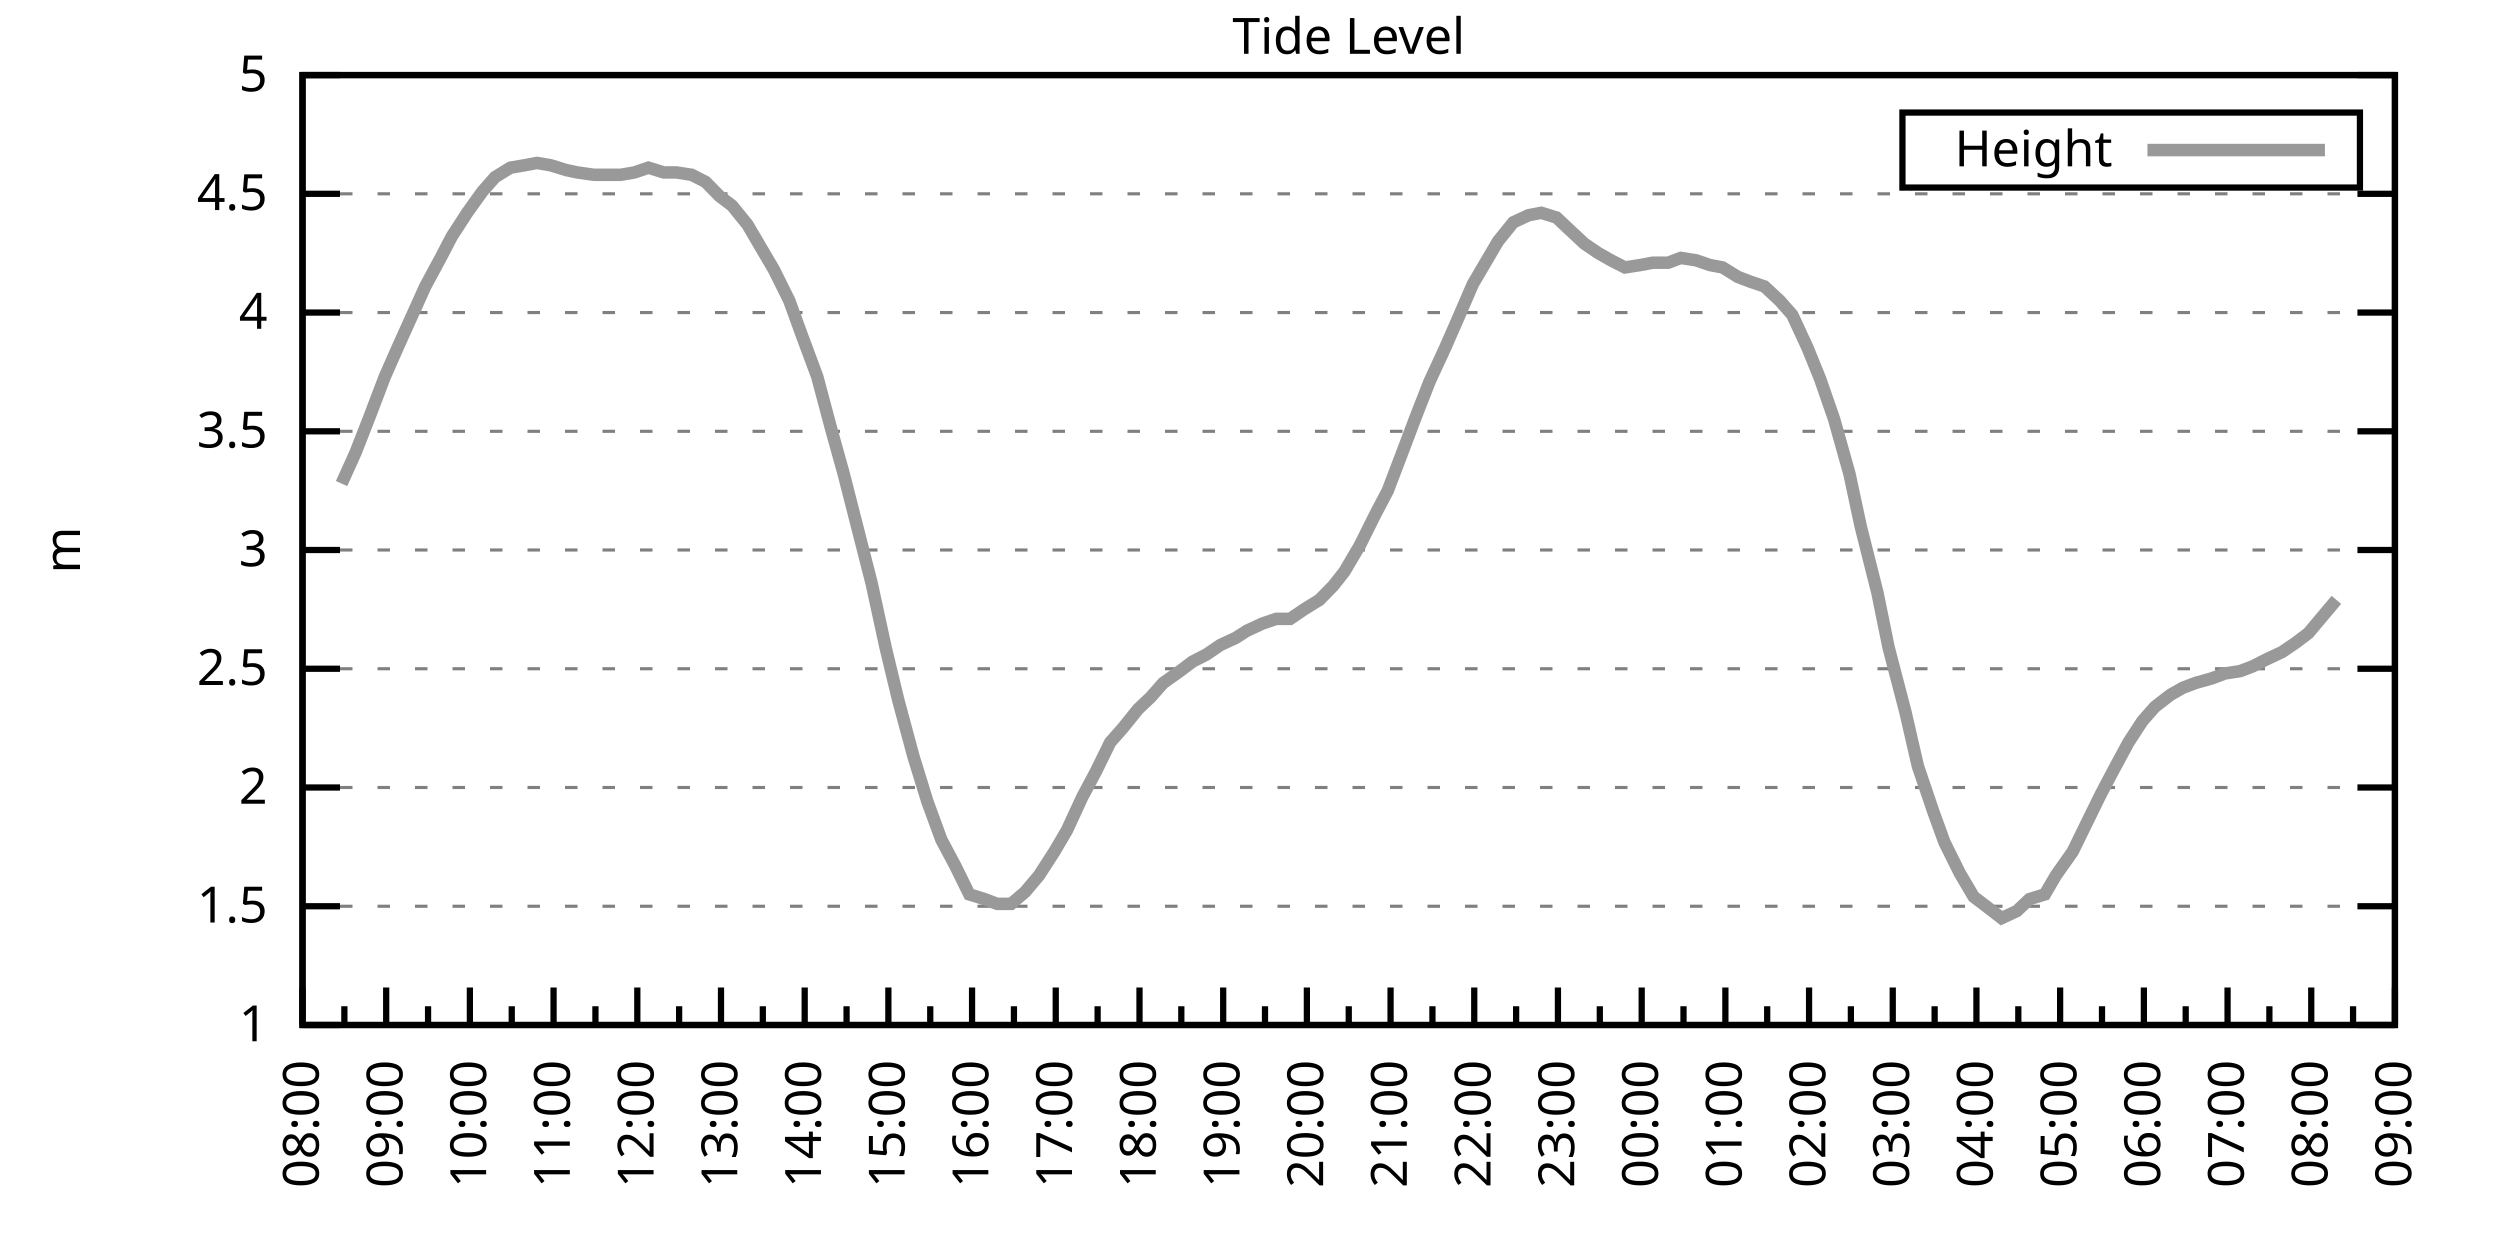
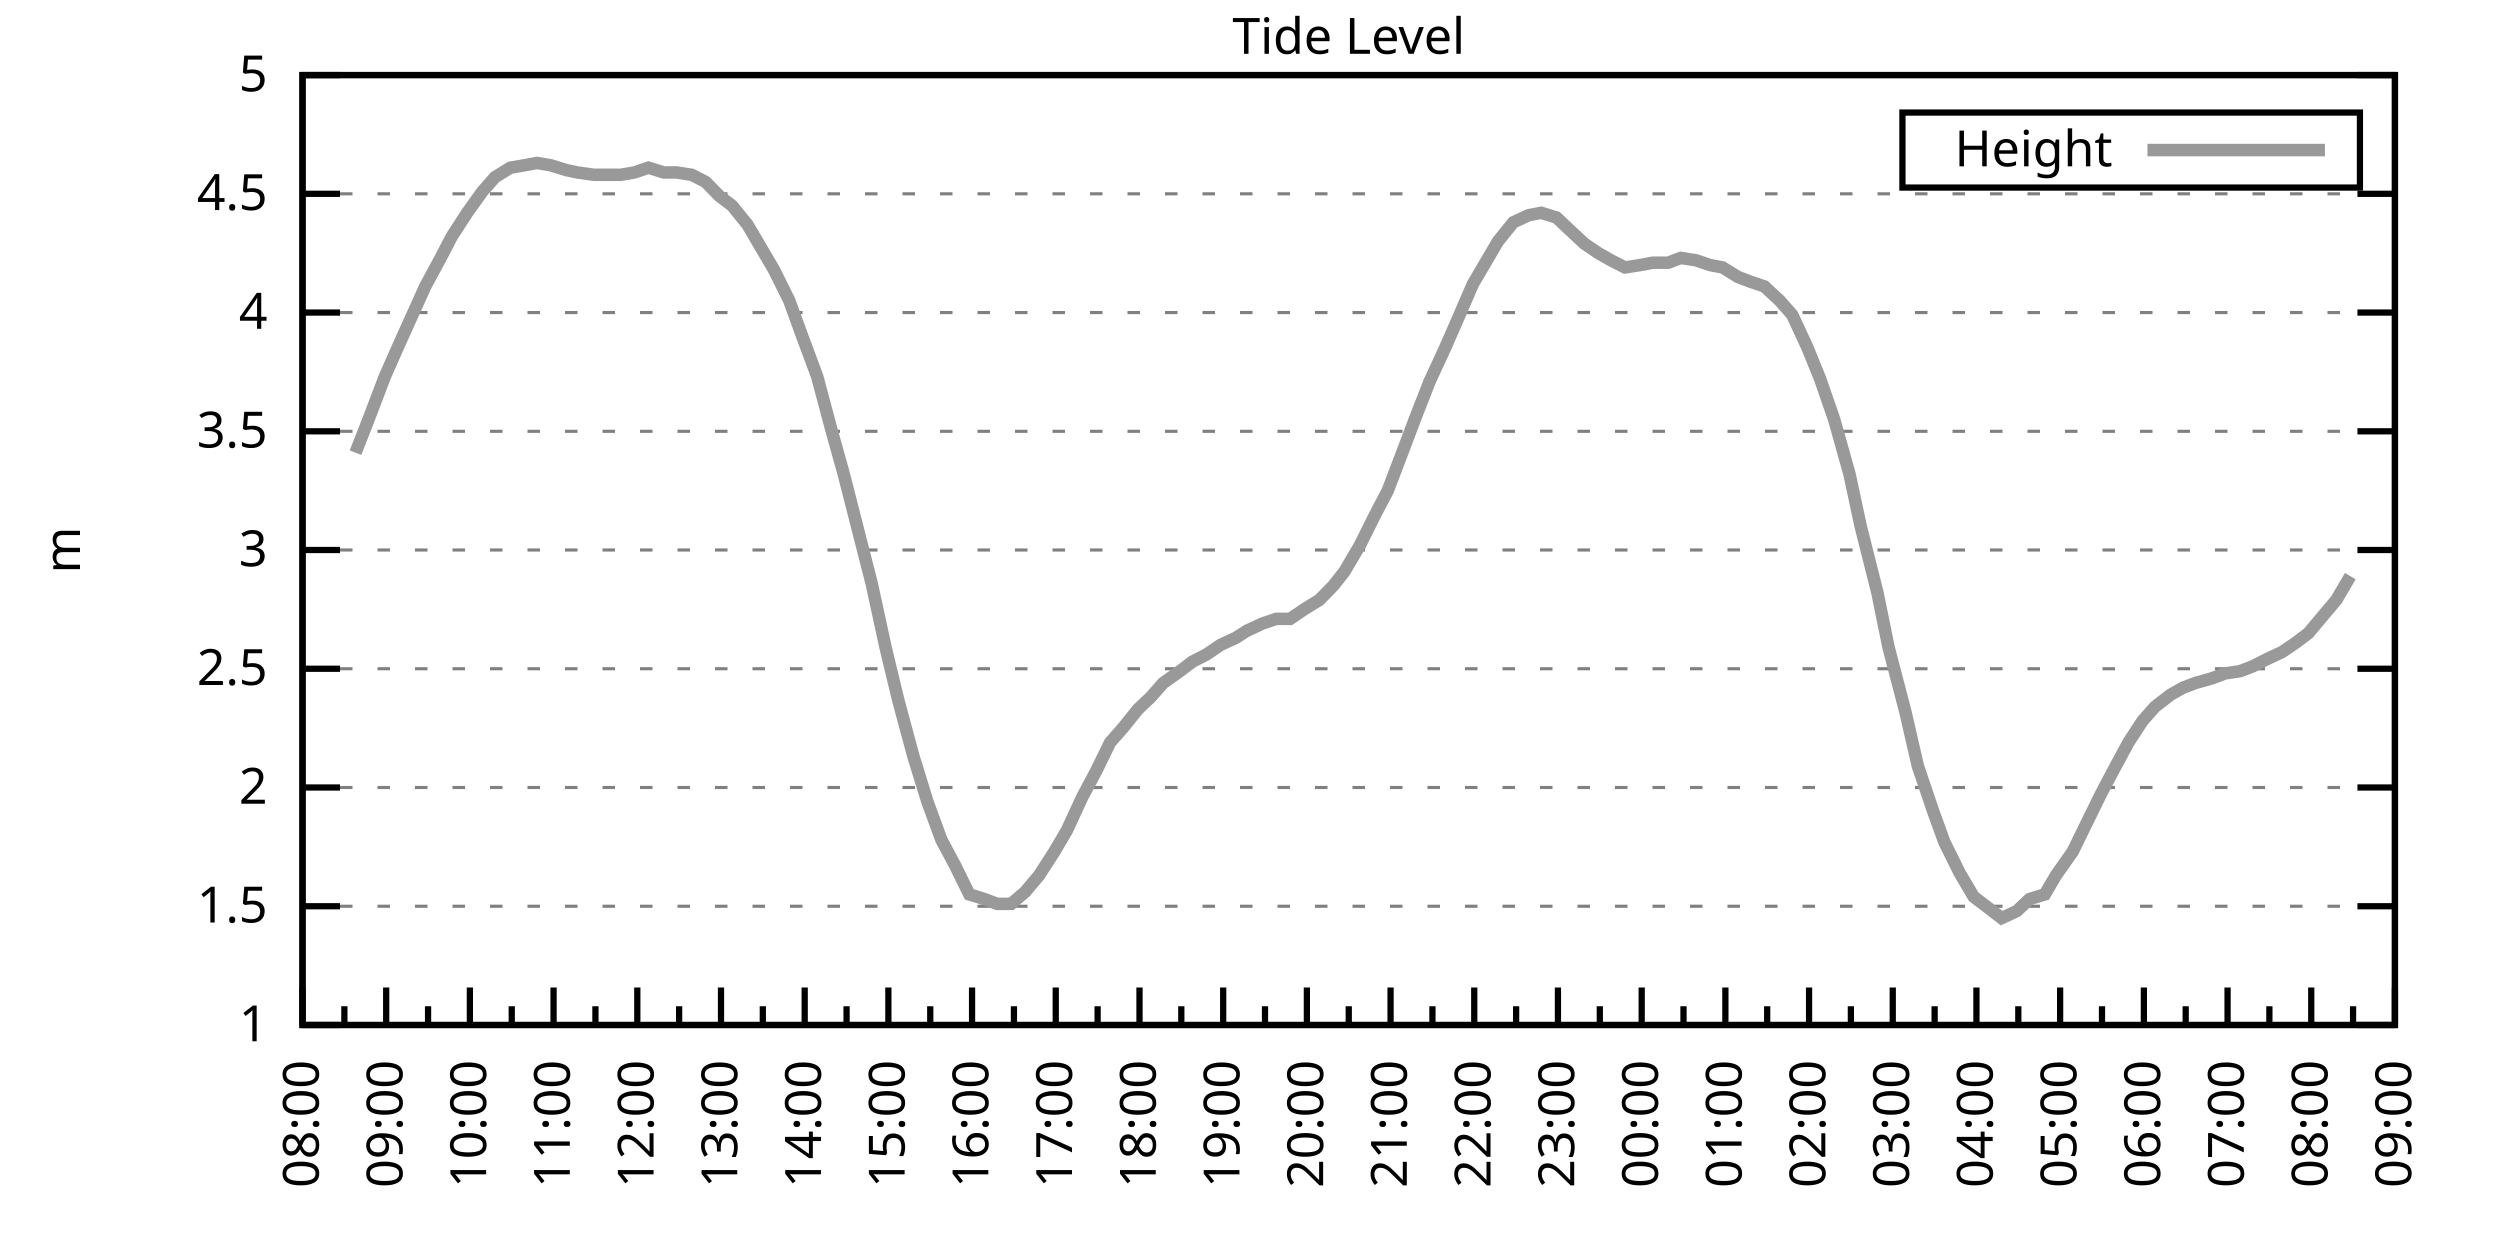
<svg xmlns="http://www.w3.org/2000/svg" xmlns:xlink="http://www.w3.org/1999/xlink" width="400" height="200" viewBox="0 0 400 200">
  <g id="gnuplot_canvas">
    <rect x="0" y="0" width="400" height="200" fill="none" />
    <defs>
      <circle id="gpDot" r="0.5" stroke-width="0.5" stroke="currentColor" />
      <path id="gpPt0" stroke-width="0.333" stroke="currentColor" d="M-1,0 h2 M0,-1 v2" />
      <path id="gpPt1" stroke-width="0.333" stroke="currentColor" d="M-1,-1 L1,1 M1,-1 L-1,1" />
      <path id="gpPt2" stroke-width="0.333" stroke="currentColor" d="M-1,0 L1,0 M0,-1 L0,1 M-1,-1 L1,1 M-1,1 L1,-1" />
      <rect id="gpPt3" stroke-width="0.333" stroke="currentColor" x="-1" y="-1" width="2" height="2" />
      <rect id="gpPt4" stroke-width="0.333" stroke="currentColor" fill="currentColor" x="-1" y="-1" width="2" height="2" />
      <circle id="gpPt5" stroke-width="0.333" stroke="currentColor" cx="0" cy="0" r="1" />
      <use xlink:href="#gpPt5" id="gpPt6" fill="currentColor" stroke="none" />
      <path id="gpPt7" stroke-width="0.333" stroke="currentColor" d="M0,-1.33 L-1.33,0.67 L1.33,0.67 z" />
      <use xlink:href="#gpPt7" id="gpPt8" fill="currentColor" stroke="none" />
      <use xlink:href="#gpPt7" id="gpPt9" stroke="currentColor" transform="rotate(180)" />
      <use xlink:href="#gpPt9" id="gpPt10" fill="currentColor" stroke="none" />
      <use xlink:href="#gpPt3" id="gpPt11" stroke="currentColor" transform="rotate(45)" />
      <use xlink:href="#gpPt11" id="gpPt12" fill="currentColor" stroke="none" />
      <path id="gpPt13" stroke-width="0.333" stroke="currentColor" d="M0,1.330 L1.265,0.411 L0.782,-1.067 L-0.782,-1.076 L-1.265,0.411 z" />
      <use xlink:href="#gpPt13" id="gpPt14" fill="currentColor" stroke="none" />
      <filter id="textbox" filterUnits="objectBoundingBox" x="0" y="0" height="1" width="1">
        <feFlood flood-color="white" flood-opacity="1" result="bgnd" />
        <feComposite in="SourceGraphic" in2="bgnd" operator="atop" />
      </filter>
      <filter id="greybox" filterUnits="objectBoundingBox" x="0" y="0" height="1" width="1">
        <feFlood flood-color="lightgrey" flood-opacity="1" result="grey" />
        <feComposite in="SourceGraphic" in2="grey" operator="atop" />
      </filter>
    </defs>
    <g fill="none" color="white" stroke="currentColor" stroke-width="1.00" stroke-linecap="butt" stroke-linejoin="miter">
</g>
    <g fill="none" color="black" stroke="currentColor" stroke-width="1.00" stroke-linecap="butt" stroke-linejoin="miter">
      <g stroke="none" shape-rendering="crispEdges">
        <polygon fill="rgb(255, 255, 255)" points="48.40,164.00 383.18,164.00 383.18,12.02 48.40,12.02 " />
      </g>
    </g>
    <g fill="none" color="black" stroke="currentColor" stroke-width="1.00" stroke-linecap="butt" stroke-linejoin="miter">
</g>
    <g fill="none" color="black" stroke="black" stroke-width="0.50" stroke-linecap="butt" stroke-linejoin="miter">
</g>
    <g fill="none" color="gray" stroke="currentColor" stroke-width="0.50" stroke-linecap="butt" stroke-linejoin="miter">
      <path stroke="gray" stroke-dasharray="2,4" class="gridline" d="M48.40,164.00 L383.19,164.00  " />
    </g>
    <g fill="none" color="gray" stroke="gray" stroke-width="1.00" stroke-linecap="butt" stroke-linejoin="miter">
</g>
    <g fill="none" color="black" stroke="currentColor" stroke-width="1.00" stroke-linecap="butt" stroke-linejoin="miter">
      <path stroke="black" d="M48.40,164.00 L54.40,164.00 M383.19,164.00 L377.19,164.00  " />
      <g transform="translate(42.80,166.60)" stroke="none" fill="black" font-family="Sans" font-size="8.00" text-anchor="end">
        <text>
          <tspan font-family="Sans"> 1</tspan>
        </text>
      </g>
    </g>
    <g fill="none" color="black" stroke="currentColor" stroke-width="1.00" stroke-linecap="butt" stroke-linejoin="miter">
</g>
    <g fill="none" color="black" stroke="black" stroke-width="0.50" stroke-linecap="butt" stroke-linejoin="miter">
</g>
    <g fill="none" color="gray" stroke="currentColor" stroke-width="0.50" stroke-linecap="butt" stroke-linejoin="miter">
      <path stroke="gray" stroke-dasharray="2,4" class="gridline" d="M48.40,145.00 L383.19,145.00  " />
    </g>
    <g fill="none" color="gray" stroke="gray" stroke-width="1.00" stroke-linecap="butt" stroke-linejoin="miter">
</g>
    <g fill="none" color="black" stroke="currentColor" stroke-width="1.00" stroke-linecap="butt" stroke-linejoin="miter">
      <path stroke="black" d="M48.40,145.00 L54.40,145.00 M383.19,145.00 L377.19,145.00  " />
      <g transform="translate(42.80,147.60)" stroke="none" fill="black" font-family="Sans" font-size="8.00" text-anchor="end">
        <text>
          <tspan font-family="Sans"> 1.5</tspan>
        </text>
      </g>
    </g>
    <g fill="none" color="black" stroke="currentColor" stroke-width="1.00" stroke-linecap="butt" stroke-linejoin="miter">
</g>
    <g fill="none" color="black" stroke="black" stroke-width="0.50" stroke-linecap="butt" stroke-linejoin="miter">
</g>
    <g fill="none" color="gray" stroke="currentColor" stroke-width="0.50" stroke-linecap="butt" stroke-linejoin="miter">
      <path stroke="gray" stroke-dasharray="2,4" class="gridline" d="M48.40,126.00 L383.19,126.00  " />
    </g>
    <g fill="none" color="gray" stroke="gray" stroke-width="1.00" stroke-linecap="butt" stroke-linejoin="miter">
</g>
    <g fill="none" color="black" stroke="currentColor" stroke-width="1.00" stroke-linecap="butt" stroke-linejoin="miter">
      <path stroke="black" d="M48.40,126.00 L54.40,126.00 M383.19,126.00 L377.19,126.00  " />
      <g transform="translate(42.80,128.60)" stroke="none" fill="black" font-family="Sans" font-size="8.00" text-anchor="end">
        <text>
          <tspan font-family="Sans"> 2</tspan>
        </text>
      </g>
    </g>
    <g fill="none" color="black" stroke="currentColor" stroke-width="1.00" stroke-linecap="butt" stroke-linejoin="miter">
</g>
    <g fill="none" color="black" stroke="black" stroke-width="0.50" stroke-linecap="butt" stroke-linejoin="miter">
</g>
    <g fill="none" color="gray" stroke="currentColor" stroke-width="0.50" stroke-linecap="butt" stroke-linejoin="miter">
      <path stroke="gray" stroke-dasharray="2,4" class="gridline" d="M48.40,107.00 L383.19,107.00  " />
    </g>
    <g fill="none" color="gray" stroke="gray" stroke-width="1.00" stroke-linecap="butt" stroke-linejoin="miter">
</g>
    <g fill="none" color="black" stroke="currentColor" stroke-width="1.00" stroke-linecap="butt" stroke-linejoin="miter">
      <path stroke="black" d="M48.40,107.00 L54.40,107.00 M383.19,107.00 L377.19,107.00  " />
      <g transform="translate(42.80,109.60)" stroke="none" fill="black" font-family="Sans" font-size="8.00" text-anchor="end">
        <text>
          <tspan font-family="Sans"> 2.5</tspan>
        </text>
      </g>
    </g>
    <g fill="none" color="black" stroke="currentColor" stroke-width="1.00" stroke-linecap="butt" stroke-linejoin="miter">
</g>
    <g fill="none" color="black" stroke="black" stroke-width="0.50" stroke-linecap="butt" stroke-linejoin="miter">
</g>
    <g fill="none" color="gray" stroke="currentColor" stroke-width="0.50" stroke-linecap="butt" stroke-linejoin="miter">
      <path stroke="gray" stroke-dasharray="2,4" class="gridline" d="M48.40,88.00 L383.19,88.00  " />
    </g>
    <g fill="none" color="gray" stroke="gray" stroke-width="1.00" stroke-linecap="butt" stroke-linejoin="miter">
</g>
    <g fill="none" color="black" stroke="currentColor" stroke-width="1.00" stroke-linecap="butt" stroke-linejoin="miter">
      <path stroke="black" d="M48.40,88.00 L54.40,88.00 M383.19,88.00 L377.19,88.00  " />
      <g transform="translate(42.80,90.60)" stroke="none" fill="black" font-family="Sans" font-size="8.00" text-anchor="end">
        <text>
          <tspan font-family="Sans"> 3</tspan>
        </text>
      </g>
    </g>
    <g fill="none" color="black" stroke="currentColor" stroke-width="1.00" stroke-linecap="butt" stroke-linejoin="miter">
</g>
    <g fill="none" color="black" stroke="black" stroke-width="0.50" stroke-linecap="butt" stroke-linejoin="miter">
</g>
    <g fill="none" color="gray" stroke="currentColor" stroke-width="0.50" stroke-linecap="butt" stroke-linejoin="miter">
      <path stroke="gray" stroke-dasharray="2,4" class="gridline" d="M48.40,69.01 L383.19,69.01  " />
    </g>
    <g fill="none" color="gray" stroke="gray" stroke-width="1.00" stroke-linecap="butt" stroke-linejoin="miter">
</g>
    <g fill="none" color="black" stroke="currentColor" stroke-width="1.00" stroke-linecap="butt" stroke-linejoin="miter">
      <path stroke="black" d="M48.40,69.01 L54.40,69.01 M383.19,69.01 L377.19,69.01  " />
      <g transform="translate(42.80,71.61)" stroke="none" fill="black" font-family="Sans" font-size="8.00" text-anchor="end">
        <text>
          <tspan font-family="Sans"> 3.5</tspan>
        </text>
      </g>
    </g>
    <g fill="none" color="black" stroke="currentColor" stroke-width="1.00" stroke-linecap="butt" stroke-linejoin="miter">
</g>
    <g fill="none" color="black" stroke="black" stroke-width="0.50" stroke-linecap="butt" stroke-linejoin="miter">
</g>
    <g fill="none" color="gray" stroke="currentColor" stroke-width="0.50" stroke-linecap="butt" stroke-linejoin="miter">
      <path stroke="gray" stroke-dasharray="2,4" class="gridline" d="M48.40,50.01 L383.19,50.01  " />
    </g>
    <g fill="none" color="gray" stroke="gray" stroke-width="1.00" stroke-linecap="butt" stroke-linejoin="miter">
</g>
    <g fill="none" color="black" stroke="currentColor" stroke-width="1.00" stroke-linecap="butt" stroke-linejoin="miter">
      <path stroke="black" d="M48.40,50.01 L54.40,50.01 M383.19,50.01 L377.19,50.01  " />
      <g transform="translate(42.80,52.61)" stroke="none" fill="black" font-family="Sans" font-size="8.00" text-anchor="end">
        <text>
          <tspan font-family="Sans"> 4</tspan>
        </text>
      </g>
    </g>
    <g fill="none" color="black" stroke="currentColor" stroke-width="1.00" stroke-linecap="butt" stroke-linejoin="miter">
</g>
    <g fill="none" color="black" stroke="black" stroke-width="0.50" stroke-linecap="butt" stroke-linejoin="miter">
</g>
    <g fill="none" color="gray" stroke="currentColor" stroke-width="0.50" stroke-linecap="butt" stroke-linejoin="miter">
      <path stroke="gray" stroke-dasharray="2,4" class="gridline" d="M48.40,31.01 L383.19,31.01  " />
    </g>
    <g fill="none" color="gray" stroke="gray" stroke-width="1.00" stroke-linecap="butt" stroke-linejoin="miter">
</g>
    <g fill="none" color="black" stroke="currentColor" stroke-width="1.00" stroke-linecap="butt" stroke-linejoin="miter">
      <path stroke="black" d="M48.40,31.01 L54.40,31.01 M383.19,31.01 L377.19,31.01  " />
      <g transform="translate(42.80,33.61)" stroke="none" fill="black" font-family="Sans" font-size="8.00" text-anchor="end">
        <text>
          <tspan font-family="Sans"> 4.5</tspan>
        </text>
      </g>
    </g>
    <g fill="none" color="black" stroke="currentColor" stroke-width="1.00" stroke-linecap="butt" stroke-linejoin="miter">
</g>
    <g fill="none" color="black" stroke="black" stroke-width="0.50" stroke-linecap="butt" stroke-linejoin="miter">
</g>
    <g fill="none" color="gray" stroke="currentColor" stroke-width="0.50" stroke-linecap="butt" stroke-linejoin="miter">
      <path stroke="gray" stroke-dasharray="2,4" class="gridline" d="M48.40,12.01 L383.19,12.01  " />
    </g>
    <g fill="none" color="gray" stroke="gray" stroke-width="1.00" stroke-linecap="butt" stroke-linejoin="miter">
</g>
    <g fill="none" color="black" stroke="currentColor" stroke-width="1.00" stroke-linecap="butt" stroke-linejoin="miter">
      <path stroke="black" d="M48.40,12.01 L54.40,12.01 M383.19,12.01 L377.19,12.01  " />
      <g transform="translate(42.80,14.61)" stroke="none" fill="black" font-family="Sans" font-size="8.00" text-anchor="end">
        <text>
          <tspan font-family="Sans"> 5</tspan>
        </text>
      </g>
    </g>
    <g fill="none" color="black" stroke="currentColor" stroke-width="1.00" stroke-linecap="butt" stroke-linejoin="miter">
      <path stroke="black" d="M48.40,164.00 L48.40,158.00  " />
      <g transform="translate(51.00,169.60) rotate(270)" stroke="none" fill="black" font-family="Sans" font-size="8.00" text-anchor="end">
        <text>
          <tspan font-family="Sans">08:00</tspan>
        </text>
      </g>
    </g>
    <g fill="none" color="black" stroke="currentColor" stroke-width="1.00" stroke-linecap="butt" stroke-linejoin="miter">
      <path stroke="black" d="M55.10,164.00 L55.10,161.00 M61.79,164.00 L61.79,158.00  " />
      <g transform="translate(64.39,169.60) rotate(270)" stroke="none" fill="black" font-family="Sans" font-size="8.00" text-anchor="end">
        <text>
          <tspan font-family="Sans">09:00</tspan>
        </text>
      </g>
    </g>
    <g fill="none" color="black" stroke="currentColor" stroke-width="1.00" stroke-linecap="butt" stroke-linejoin="miter">
      <path stroke="black" d="M68.49,164.00 L68.49,161.00 M75.18,164.00 L75.18,158.00  " />
      <g transform="translate(77.78,169.60) rotate(270)" stroke="none" fill="black" font-family="Sans" font-size="8.00" text-anchor="end">
        <text>
          <tspan font-family="Sans">10:00</tspan>
        </text>
      </g>
    </g>
    <g fill="none" color="black" stroke="currentColor" stroke-width="1.00" stroke-linecap="butt" stroke-linejoin="miter">
      <path stroke="black" d="M81.88,164.00 L81.88,161.00 M88.57,164.00 L88.57,158.00  " />
      <g transform="translate(91.17,169.60) rotate(270)" stroke="none" fill="black" font-family="Sans" font-size="8.00" text-anchor="end">
        <text>
          <tspan font-family="Sans">11:00</tspan>
        </text>
      </g>
    </g>
    <g fill="none" color="black" stroke="currentColor" stroke-width="1.00" stroke-linecap="butt" stroke-linejoin="miter">
      <path stroke="black" d="M95.27,164.00 L95.27,161.00 M101.97,164.00 L101.97,158.00  " />
      <g transform="translate(104.57,169.60) rotate(270)" stroke="none" fill="black" font-family="Sans" font-size="8.00" text-anchor="end">
        <text>
          <tspan font-family="Sans">12:00</tspan>
        </text>
      </g>
    </g>
    <g fill="none" color="black" stroke="currentColor" stroke-width="1.00" stroke-linecap="butt" stroke-linejoin="miter">
      <path stroke="black" d="M108.66,164.00 L108.66,161.00 M115.36,164.00 L115.36,158.00  " />
      <g transform="translate(117.96,169.60) rotate(270)" stroke="none" fill="black" font-family="Sans" font-size="8.00" text-anchor="end">
        <text>
          <tspan font-family="Sans">13:00</tspan>
        </text>
      </g>
    </g>
    <g fill="none" color="black" stroke="currentColor" stroke-width="1.00" stroke-linecap="butt" stroke-linejoin="miter">
      <path stroke="black" d="M122.05,164.00 L122.05,161.00 M128.75,164.00 L128.75,158.00  " />
      <g transform="translate(131.35,169.60) rotate(270)" stroke="none" fill="black" font-family="Sans" font-size="8.00" text-anchor="end">
        <text>
          <tspan font-family="Sans">14:00</tspan>
        </text>
      </g>
    </g>
    <g fill="none" color="black" stroke="currentColor" stroke-width="1.00" stroke-linecap="butt" stroke-linejoin="miter">
      <path stroke="black" d="M135.45,164.00 L135.45,161.00 M142.14,164.00 L142.14,158.00  " />
      <g transform="translate(144.74,169.60) rotate(270)" stroke="none" fill="black" font-family="Sans" font-size="8.00" text-anchor="end">
        <text>
          <tspan font-family="Sans">15:00</tspan>
        </text>
      </g>
    </g>
    <g fill="none" color="black" stroke="currentColor" stroke-width="1.00" stroke-linecap="butt" stroke-linejoin="miter">
      <path stroke="black" d="M148.84,164.00 L148.84,161.00 M155.53,164.00 L155.53,158.00  " />
      <g transform="translate(158.13,169.60) rotate(270)" stroke="none" fill="black" font-family="Sans" font-size="8.00" text-anchor="end">
        <text>
          <tspan font-family="Sans">16:00</tspan>
        </text>
      </g>
    </g>
    <g fill="none" color="black" stroke="currentColor" stroke-width="1.00" stroke-linecap="butt" stroke-linejoin="miter">
      <path stroke="black" d="M162.23,164.00 L162.23,161.00 M168.92,164.00 L168.92,158.00  " />
      <g transform="translate(171.52,169.60) rotate(270)" stroke="none" fill="black" font-family="Sans" font-size="8.00" text-anchor="end">
        <text>
          <tspan font-family="Sans">17:00</tspan>
        </text>
      </g>
    </g>
    <g fill="none" color="black" stroke="currentColor" stroke-width="1.00" stroke-linecap="butt" stroke-linejoin="miter">
      <path stroke="black" d="M175.62,164.00 L175.62,161.00 M182.32,164.00 L182.32,158.00  " />
      <g transform="translate(184.92,169.60) rotate(270)" stroke="none" fill="black" font-family="Sans" font-size="8.00" text-anchor="end">
        <text>
          <tspan font-family="Sans">18:00</tspan>
        </text>
      </g>
    </g>
    <g fill="none" color="black" stroke="currentColor" stroke-width="1.00" stroke-linecap="butt" stroke-linejoin="miter">
      <path stroke="black" d="M189.01,164.00 L189.01,161.00 M195.71,164.00 L195.71,158.00  " />
      <g transform="translate(198.31,169.60) rotate(270)" stroke="none" fill="black" font-family="Sans" font-size="8.00" text-anchor="end">
        <text>
          <tspan font-family="Sans">19:00</tspan>
        </text>
      </g>
    </g>
    <g fill="none" color="black" stroke="currentColor" stroke-width="1.00" stroke-linecap="butt" stroke-linejoin="miter">
      <path stroke="black" d="M202.40,164.00 L202.40,161.00 M209.10,164.00 L209.10,158.00  " />
      <g transform="translate(211.70,169.60) rotate(270)" stroke="none" fill="black" font-family="Sans" font-size="8.00" text-anchor="end">
        <text>
          <tspan font-family="Sans">20:00</tspan>
        </text>
      </g>
    </g>
    <g fill="none" color="black" stroke="currentColor" stroke-width="1.00" stroke-linecap="butt" stroke-linejoin="miter">
      <path stroke="black" d="M215.80,164.00 L215.80,161.00 M222.49,164.00 L222.49,158.00  " />
      <g transform="translate(225.09,169.60) rotate(270)" stroke="none" fill="black" font-family="Sans" font-size="8.00" text-anchor="end">
        <text>
          <tspan font-family="Sans">21:00</tspan>
        </text>
      </g>
    </g>
    <g fill="none" color="black" stroke="currentColor" stroke-width="1.00" stroke-linecap="butt" stroke-linejoin="miter">
      <path stroke="black" d="M229.19,164.00 L229.19,161.00 M235.88,164.00 L235.88,158.00  " />
      <g transform="translate(238.48,169.60) rotate(270)" stroke="none" fill="black" font-family="Sans" font-size="8.00" text-anchor="end">
        <text>
          <tspan font-family="Sans">22:00</tspan>
        </text>
      </g>
    </g>
    <g fill="none" color="black" stroke="currentColor" stroke-width="1.00" stroke-linecap="butt" stroke-linejoin="miter">
      <path stroke="black" d="M242.58,164.00 L242.58,161.00 M249.27,164.00 L249.27,158.00  " />
      <g transform="translate(251.87,169.60) rotate(270)" stroke="none" fill="black" font-family="Sans" font-size="8.00" text-anchor="end">
        <text>
          <tspan font-family="Sans">23:00</tspan>
        </text>
      </g>
    </g>
    <g fill="none" color="black" stroke="currentColor" stroke-width="1.00" stroke-linecap="butt" stroke-linejoin="miter">
      <path stroke="black" d="M255.97,164.00 L255.97,161.00 M262.67,164.00 L262.67,158.00  " />
      <g transform="translate(265.27,169.60) rotate(270)" stroke="none" fill="black" font-family="Sans" font-size="8.00" text-anchor="end">
        <text>
          <tspan font-family="Sans">00:00</tspan>
        </text>
      </g>
    </g>
    <g fill="none" color="black" stroke="currentColor" stroke-width="1.00" stroke-linecap="butt" stroke-linejoin="miter">
      <path stroke="black" d="M269.36,164.00 L269.36,161.00 M276.06,164.00 L276.06,158.00  " />
      <g transform="translate(278.66,169.60) rotate(270)" stroke="none" fill="black" font-family="Sans" font-size="8.00" text-anchor="end">
        <text>
          <tspan font-family="Sans">01:00</tspan>
        </text>
      </g>
    </g>
    <g fill="none" color="black" stroke="currentColor" stroke-width="1.00" stroke-linecap="butt" stroke-linejoin="miter">
      <path stroke="black" d="M282.75,164.00 L282.75,161.00 M289.45,164.00 L289.45,158.00  " />
      <g transform="translate(292.05,169.60) rotate(270)" stroke="none" fill="black" font-family="Sans" font-size="8.00" text-anchor="end">
        <text>
          <tspan font-family="Sans">02:00</tspan>
        </text>
      </g>
    </g>
    <g fill="none" color="black" stroke="currentColor" stroke-width="1.00" stroke-linecap="butt" stroke-linejoin="miter">
      <path stroke="black" d="M296.14,164.00 L296.14,161.00 M302.84,164.00 L302.84,158.00  " />
      <g transform="translate(305.44,169.60) rotate(270)" stroke="none" fill="black" font-family="Sans" font-size="8.00" text-anchor="end">
        <text>
          <tspan font-family="Sans">03:00</tspan>
        </text>
      </g>
    </g>
    <g fill="none" color="black" stroke="currentColor" stroke-width="1.00" stroke-linecap="butt" stroke-linejoin="miter">
      <path stroke="black" d="M309.54,164.00 L309.54,161.00 M316.23,164.00 L316.23,158.00  " />
      <g transform="translate(318.83,169.60) rotate(270)" stroke="none" fill="black" font-family="Sans" font-size="8.00" text-anchor="end">
        <text>
          <tspan font-family="Sans">04:00</tspan>
        </text>
      </g>
    </g>
    <g fill="none" color="black" stroke="currentColor" stroke-width="1.00" stroke-linecap="butt" stroke-linejoin="miter">
      <path stroke="black" d="M322.93,164.00 L322.93,161.00 M329.62,164.00 L329.62,158.00  " />
      <g transform="translate(332.22,169.60) rotate(270)" stroke="none" fill="black" font-family="Sans" font-size="8.00" text-anchor="end">
        <text>
          <tspan font-family="Sans">05:00</tspan>
        </text>
      </g>
    </g>
    <g fill="none" color="black" stroke="currentColor" stroke-width="1.00" stroke-linecap="butt" stroke-linejoin="miter">
      <path stroke="black" d="M336.32,164.00 L336.32,161.00 M343.02,164.00 L343.02,158.00  " />
      <g transform="translate(345.62,169.60) rotate(270)" stroke="none" fill="black" font-family="Sans" font-size="8.00" text-anchor="end">
        <text>
          <tspan font-family="Sans">06:00</tspan>
        </text>
      </g>
    </g>
    <g fill="none" color="black" stroke="currentColor" stroke-width="1.00" stroke-linecap="butt" stroke-linejoin="miter">
      <path stroke="black" d="M349.71,164.00 L349.71,161.00 M356.41,164.00 L356.41,158.00  " />
      <g transform="translate(359.01,169.60) rotate(270)" stroke="none" fill="black" font-family="Sans" font-size="8.00" text-anchor="end">
        <text>
          <tspan font-family="Sans">07:00</tspan>
        </text>
      </g>
    </g>
    <g fill="none" color="black" stroke="currentColor" stroke-width="1.00" stroke-linecap="butt" stroke-linejoin="miter">
      <path stroke="black" d="M363.10,164.00 L363.10,161.00 M369.80,164.00 L369.80,158.00  " />
      <g transform="translate(372.40,169.60) rotate(270)" stroke="none" fill="black" font-family="Sans" font-size="8.00" text-anchor="end">
        <text>
          <tspan font-family="Sans">08:00</tspan>
        </text>
      </g>
    </g>
    <g fill="none" color="black" stroke="currentColor" stroke-width="1.00" stroke-linecap="butt" stroke-linejoin="miter">
      <path stroke="black" d="M376.49,164.00 L376.49,161.00 M383.19,164.00 L383.19,158.00  " />
      <g transform="translate(385.79,169.60) rotate(270)" stroke="none" fill="black" font-family="Sans" font-size="8.00" text-anchor="end">
        <text>
          <tspan font-family="Sans">09:00</tspan>
        </text>
      </g>
    </g>
    <g fill="none" color="black" stroke="currentColor" stroke-width="1.00" stroke-linecap="butt" stroke-linejoin="miter">
</g>
    <g fill="none" color="black" stroke="currentColor" stroke-width="1.00" stroke-linecap="butt" stroke-linejoin="miter">
      <path stroke="black" d="M48.40,12.01 L48.40,164.00 L383.19,164.00 L383.19,12.01 L48.40,12.01 Z  " />
    </g>
    <g fill="none" color="black" stroke="currentColor" stroke-width="1.00" stroke-linecap="butt" stroke-linejoin="miter">
      <g transform="translate(12.80,88.01) rotate(270)" stroke="none" fill="black" font-family="Sans" font-size="8.00" text-anchor="middle">
        <text>
          <tspan font-family="Sans">m</tspan>
        </text>
      </g>
    </g>
    <g fill="none" color="black" stroke="currentColor" stroke-width="1.00" stroke-linecap="butt" stroke-linejoin="miter">
</g>
    <g fill="none" color="black" stroke="currentColor" stroke-width="1.00" stroke-linecap="butt" stroke-linejoin="miter">
      <path stroke="black" d="M304.39,30.01 L304.39,18.01 L377.59,18.01 L377.59,30.01 L304.39,30.01 Z  " />
    </g>
    <g id="Tide_level_plot_1">
      <g fill="none" color="white" stroke="black" stroke-width="2.00" stroke-linecap="butt" stroke-linejoin="miter">
</g>
      <g fill="none" color="black" stroke="currentColor" stroke-width="2.00" stroke-linecap="butt" stroke-linejoin="miter">
        <g transform="translate(337.99,26.61)" stroke="none" fill="black" font-family="Sans" font-size="8.00" text-anchor="end">
          <text>
            <tspan font-family="Sans">Height</tspan>
          </text>
        </g>
      </g>
      <g fill="none" color="black" stroke="currentColor" stroke-width="2.00" stroke-linecap="butt" stroke-linejoin="miter">
-         <path stroke="rgb(153, 153, 153)" d="M343.59,24.01 L371.99,24.01 M54.65,77.37 L56.88,72.43 L59.11,66.73 L61.57,60.27 L63.58,55.71 L65.81,50.77   L68.04,45.83 L70.50,41.27 L72.28,37.85 L74.74,34.05 L77.19,30.63 L79.20,28.35 L81.66,26.83 L83.89,26.45   L85.90,26.07 L88.13,26.45 L90.58,27.21 L92.37,27.59 L95.05,27.97 L97.28,27.97 L99.29,27.97 L101.52,27.59   L103.75,26.83 L106.21,27.59 L108.22,27.59 L110.67,27.97 L112.90,29.11 L115.13,31.39 L117.14,32.91 L119.60,35.95   L123.84,43.17 L126.29,48.11 L128.08,53.05 L130.76,60.27 L132.99,68.63 L135.00,75.85 L139.46,93.32 L141.69,103.58   L143.70,111.94 L146.16,121.06 L148.39,128.28 L150.62,134.36 L152.85,138.54 L155.09,143.10 L157.54,143.86 L159.55,144.62   L161.78,144.62 L164.01,142.72 L166.25,140.06 L168.70,136.26 L170.71,132.84 L173.17,127.52 L175.40,123.34 L177.63,118.78   L179.64,116.50 L182.09,113.46 L184.10,111.56 L186.11,109.28 L188.79,107.38 L190.80,105.86 L193.03,104.72 L195.26,103.20   L197.72,102.06 L199.50,100.92 L201.96,99.78 L204.19,99.02 L206.42,99.02 L208.65,97.50 L211.11,95.98 L213.34,93.70   L215.13,91.42 L217.58,87.25 L220.04,82.31 L222.04,78.51 L224.50,72.05 L226.51,66.73 L228.74,61.03 L231.20,55.71   L233.20,51.15 L235.66,45.45 L237.67,42.03 L239.68,38.61 L242.13,35.57 L244.59,34.43 L246.60,34.05 L249.05,34.81   L251.06,36.71 L253.51,38.99 L255.75,40.51 L257.76,41.65 L259.99,42.79 L262.44,42.41 L264.45,42.03 L266.91,42.03   L268.92,41.27 L271.37,41.65 L273.60,42.41 L275.61,42.79 L278.07,44.31 L280.07,45.07 L282.31,45.83 L284.76,48.11   L286.77,50.39 L289.23,55.71 L291.23,60.65 L293.47,67.11 L295.92,75.85 L297.71,84.21 L300.39,94.84 L302.17,103.58   L304.85,113.84 L306.86,122.58 L309.31,129.80 L311.10,134.74 L313.55,139.68 L315.79,143.48 L317.79,145.00 L320.25,146.90   L322.70,145.76 L324.71,143.86 L327.17,143.10 L328.95,140.06 L331.63,136.26 L333.86,131.70 L336.10,127.14 L338.10,123.34   L340.56,118.78 L342.79,115.36 L344.80,113.08 L347.26,111.18 L349.26,110.04 L351.27,109.28 L353.95,108.52 L355.96,107.76   L358.42,107.38 L360.42,106.62 L362.66,105.48 L365.11,104.34 L367.34,102.82 L369.35,101.30 L371.58,98.64 L373.82,95.98    " />
+         <path stroke="rgb(153, 153, 153)" d="M343.59,24.01 L371.99,24.01 M56.88,72.43 L59.11,66.73 L61.57,60.27 L63.58,55.71 L65.81,50.77 L68.04,45.83   L70.50,41.27 L72.28,37.85 L74.74,34.05 L77.19,30.63 L79.20,28.35 L81.66,26.83 L83.89,26.45 L85.90,26.07   L88.13,26.45 L90.58,27.21 L92.37,27.59 L95.05,27.97 L97.28,27.97 L99.29,27.97 L101.52,27.59 L103.75,26.83   L106.21,27.59 L108.22,27.59 L110.67,27.97 L112.90,29.11 L115.13,31.39 L117.14,32.91 L119.60,35.95 L123.84,43.17   L126.29,48.11 L128.08,53.05 L130.76,60.27 L132.99,68.63 L135.00,75.85 L139.46,93.32 L141.69,103.58 L143.70,111.94   L146.16,121.06 L148.39,128.28 L150.62,134.36 L152.85,138.54 L155.09,143.10 L157.54,143.86 L159.55,144.62 L161.78,144.62   L164.01,142.72 L166.25,140.06 L168.70,136.26 L170.71,132.84 L173.17,127.52 L175.40,123.34 L177.63,118.78 L179.64,116.50   L182.09,113.46 L184.10,111.56 L186.11,109.28 L188.79,107.38 L190.80,105.86 L193.03,104.72 L195.26,103.20 L197.72,102.06   L199.50,100.92 L201.96,99.78 L204.19,99.02 L206.42,99.02 L208.65,97.50 L211.11,95.98 L213.34,93.70 L215.13,91.42   L217.58,87.25 L220.04,82.31 L222.04,78.51 L224.50,72.05 L226.51,66.73 L228.74,61.03 L231.20,55.71 L233.20,51.15   L235.66,45.45 L237.67,42.03 L239.68,38.61 L242.13,35.57 L244.59,34.43 L246.60,34.05 L249.05,34.81 L251.06,36.71   L253.51,38.99 L255.75,40.51 L257.76,41.65 L259.99,42.79 L262.44,42.41 L264.45,42.03 L266.91,42.03 L268.92,41.27   L271.37,41.65 L273.60,42.41 L275.61,42.79 L278.07,44.31 L280.07,45.07 L282.31,45.83 L284.76,48.11 L286.77,50.39   L289.23,55.71 L291.23,60.65 L293.47,67.11 L295.92,75.85 L297.71,84.21 L300.39,94.84 L302.17,103.58 L304.85,113.84   L306.86,122.58 L309.31,129.80 L311.10,134.74 L313.55,139.68 L315.79,143.48 L317.79,145.00 L320.25,146.90 L322.70,145.76   L324.71,143.86 L327.17,143.10 L328.95,140.06 L331.63,136.26 L333.86,131.70 L336.10,127.14 L338.10,123.34 L340.56,118.78   L342.79,115.36 L344.80,113.08 L347.26,111.18 L349.26,110.04 L351.27,109.28 L353.95,108.52 L355.96,107.76 L358.42,107.38   L360.42,106.62 L362.66,105.48 L365.11,104.34 L367.34,102.82 L369.35,101.30 L371.58,98.64 L373.82,95.98 L376.05,92.18    " />
      </g>
    </g>
    <g fill="none" color="black" stroke="currentColor" stroke-width="2.00" stroke-linecap="butt" stroke-linejoin="miter">
</g>
    <g fill="none" color="black" stroke="black" stroke-width="1.00" stroke-linecap="butt" stroke-linejoin="miter">
</g>
    <g fill="none" color="black" stroke="currentColor" stroke-width="1.00" stroke-linecap="butt" stroke-linejoin="miter">
      <path stroke="black" d="M48.40,12.01 L48.40,164.00 L383.19,164.00 L383.19,12.01 L48.40,12.01 Z  " />
    </g>
    <g fill="none" color="black" stroke="currentColor" stroke-width="1.00" stroke-linecap="butt" stroke-linejoin="miter">
      <g transform="translate(215.79,8.61)" stroke="none" fill="black" font-family="Sans" font-size="8.00" text-anchor="middle">
        <text>
          <tspan font-family="Sans">Tide Level</tspan>
        </text>
      </g>
    </g>
    <g fill="none" color="black" stroke="currentColor" stroke-width="1.00" stroke-linecap="butt" stroke-linejoin="miter">
</g>
  </g>
</svg>
